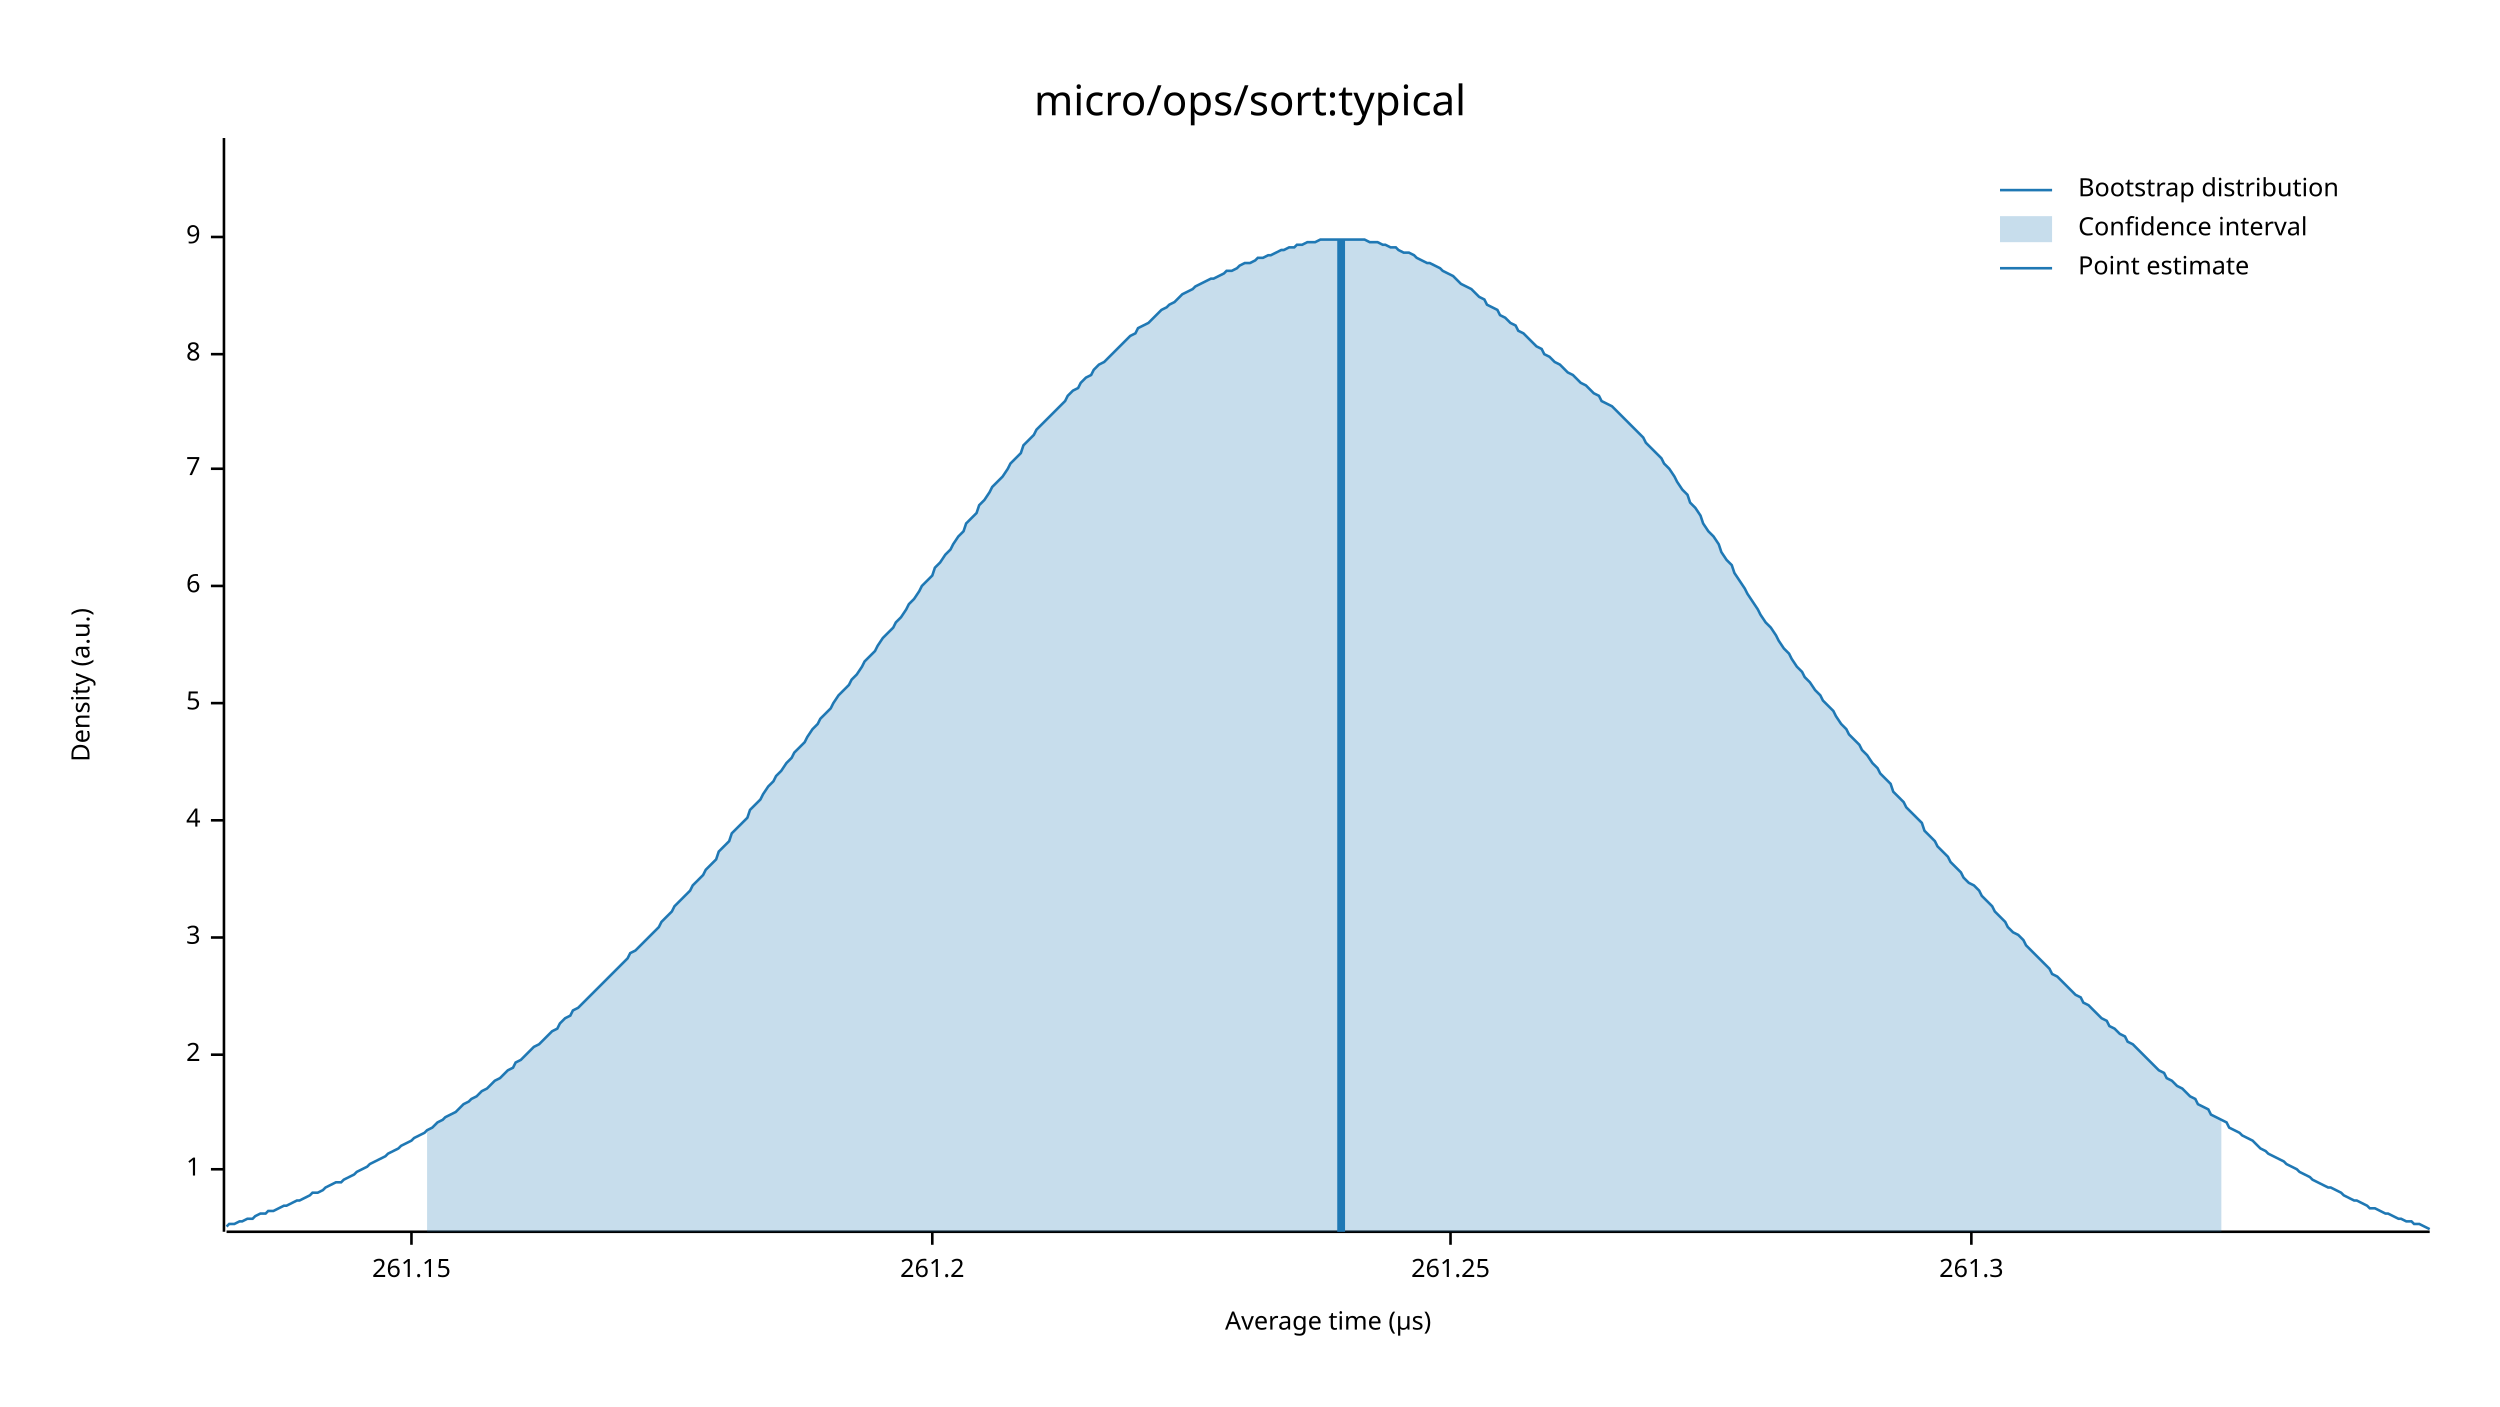
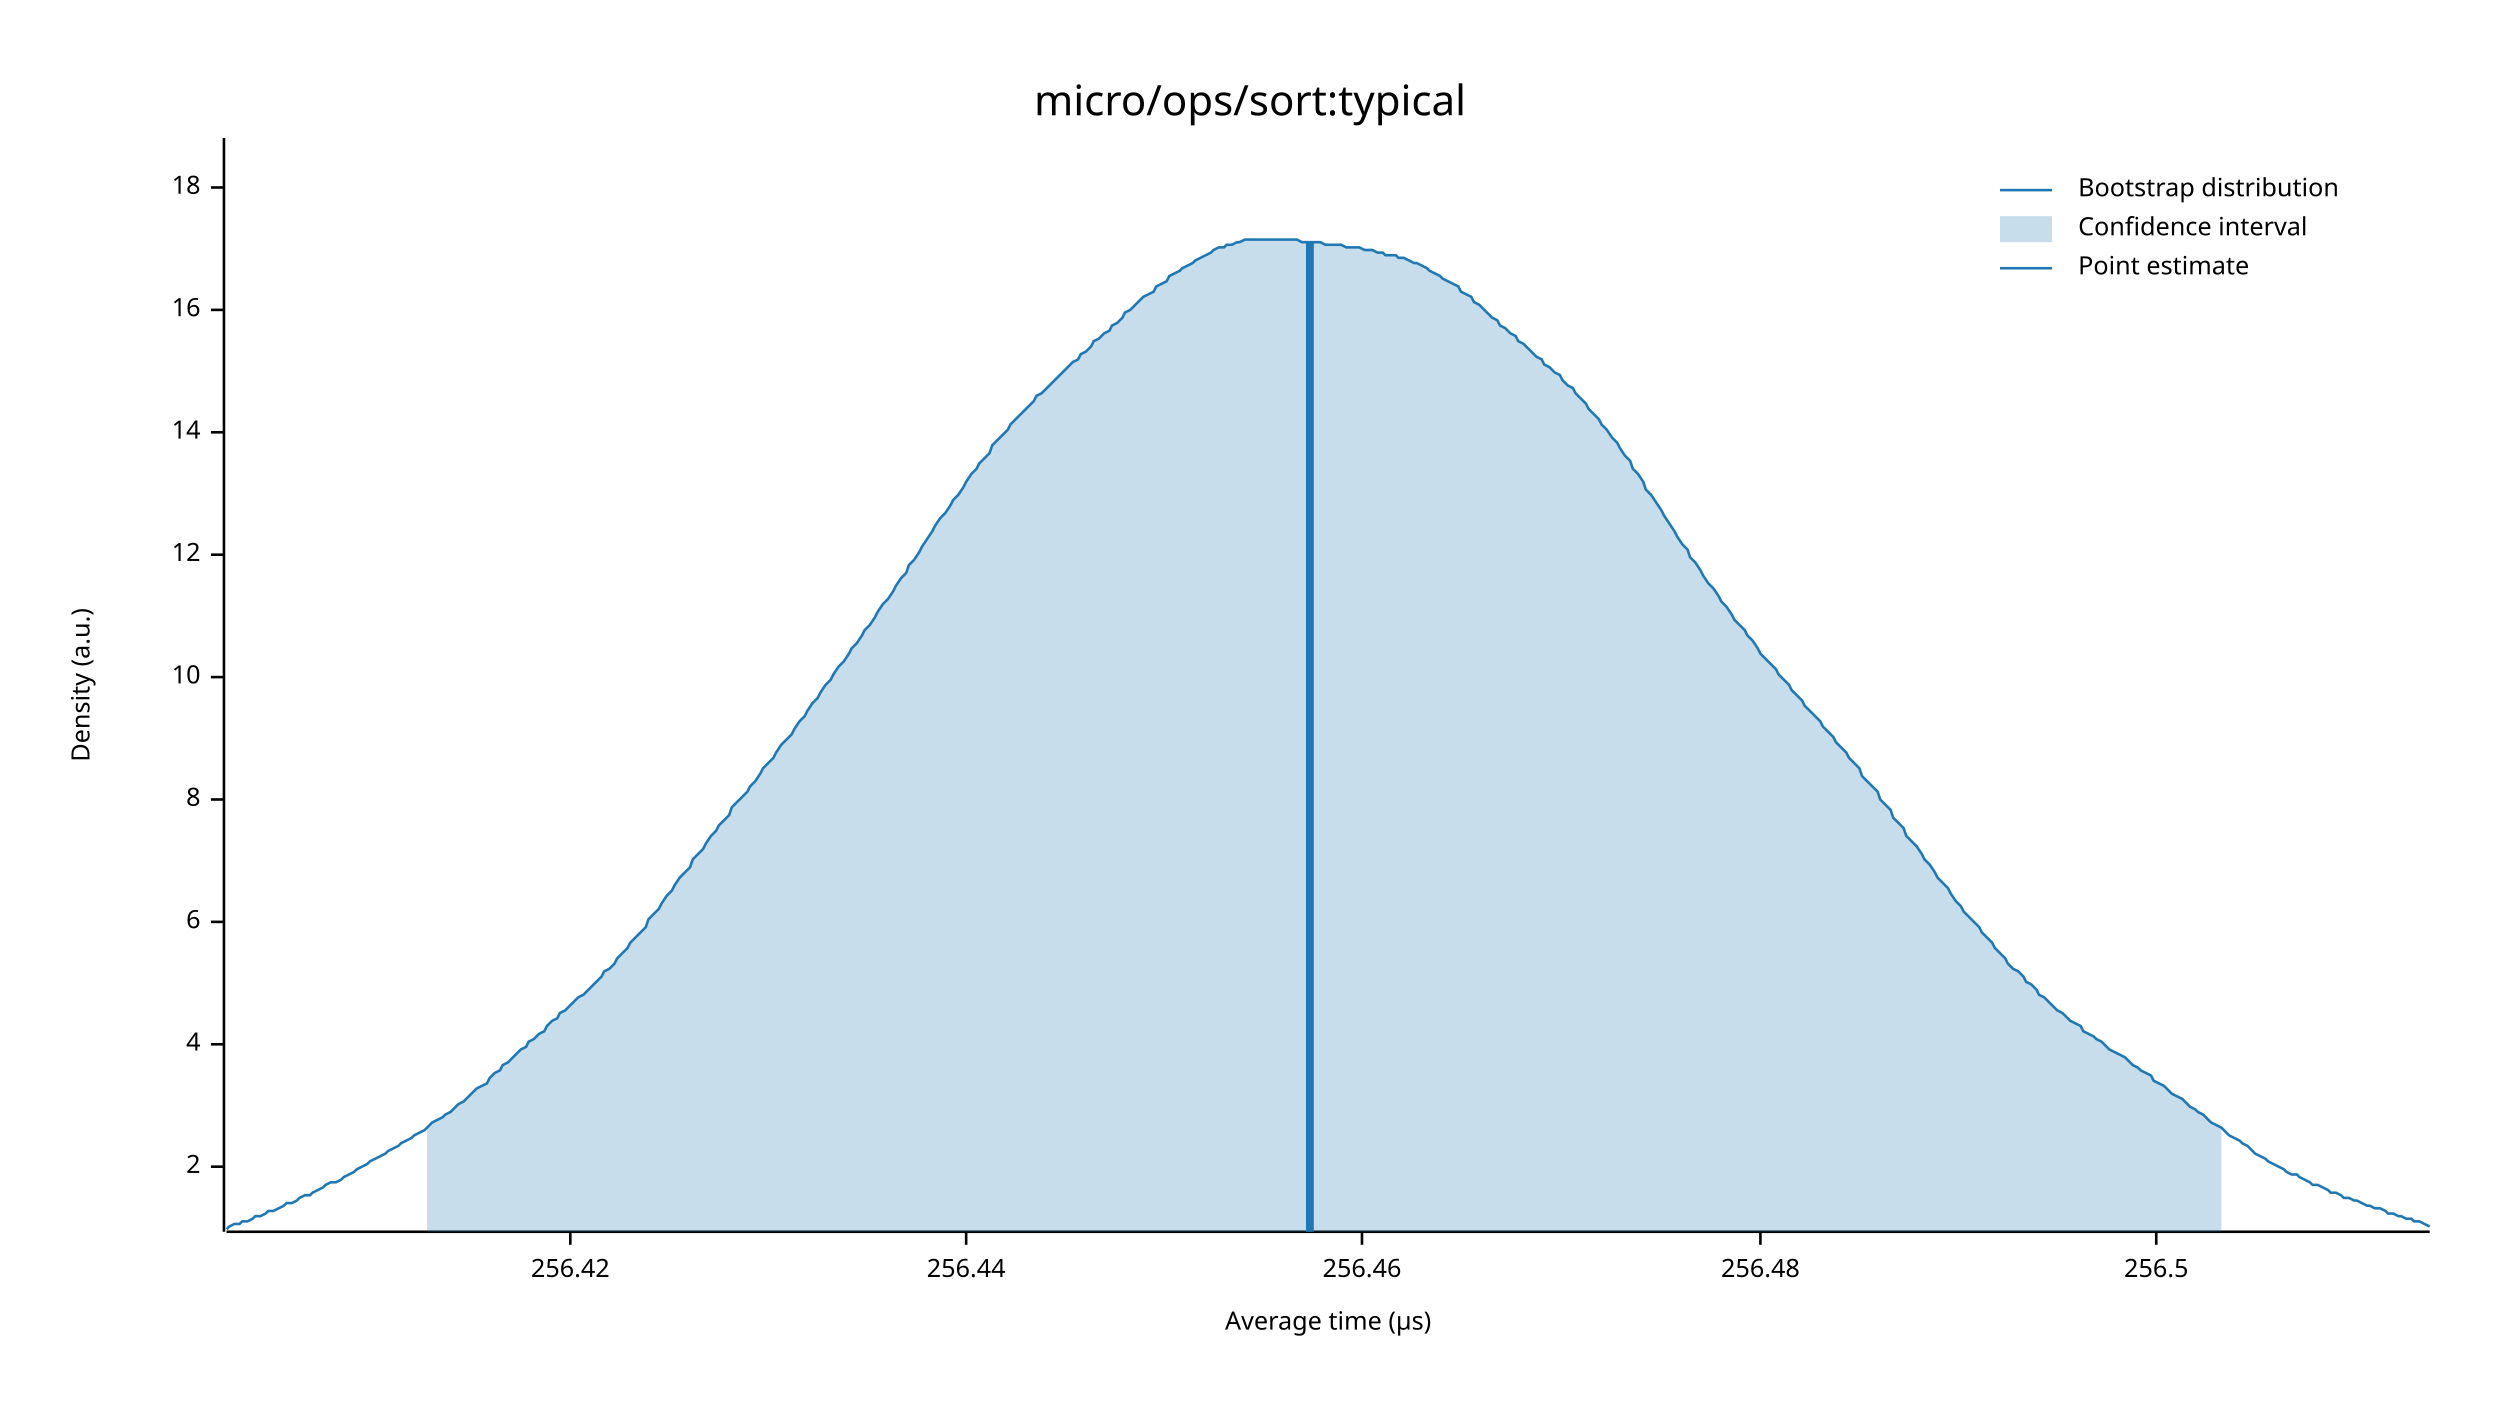
<svg xmlns="http://www.w3.org/2000/svg" width="960" height="540" viewBox="0 0 960 540">
  <text x="480" y="32" dy="0.76em" text-anchor="middle" font-family="sans-serif" font-size="16.129" opacity="1" fill="#000000">
micro/ops/sort:typical
</text>
  <text x="27" y="263" dy="0.76em" text-anchor="middle" font-family="sans-serif" font-size="9.677" opacity="1" fill="#000000" transform="rotate(270, 27, 263)">
Density (a.u.)
</text>
  <text x="510" y="513" dy="-0.5ex" text-anchor="middle" font-family="sans-serif" font-size="9.677" opacity="1" fill="#000000">
Average time (µs)
</text>
  <polyline fill="none" opacity="1" stroke="#000000" stroke-width="1" points="86,53 86,473 " />
-   <text x="77" y="449" dy="0.5ex" text-anchor="end" font-family="sans-serif" font-size="9.677" opacity="1" fill="#000000">
- 1
- </text>
-   <polyline fill="none" opacity="1" stroke="#000000" stroke-width="1" points="81,449 86,449 " />
-   <text x="77" y="405" dy="0.5ex" text-anchor="end" font-family="sans-serif" font-size="9.677" opacity="1" fill="#000000">
+   <text x="77" y="448" dy="0.5ex" text-anchor="end" font-family="sans-serif" font-size="9.677" opacity="1" fill="#000000">
2
</text>
-   <polyline fill="none" opacity="1" stroke="#000000" stroke-width="1" points="81,405 86,405 " />
-   <text x="77" y="360" dy="0.5ex" text-anchor="end" font-family="sans-serif" font-size="9.677" opacity="1" fill="#000000">
- 3
- </text>
-   <polyline fill="none" opacity="1" stroke="#000000" stroke-width="1" points="81,360 86,360 " />
-   <text x="77" y="315" dy="0.5ex" text-anchor="end" font-family="sans-serif" font-size="9.677" opacity="1" fill="#000000">
+   <polyline fill="none" opacity="1" stroke="#000000" stroke-width="1" points="81,448 86,448 " />
+   <text x="77" y="401" dy="0.5ex" text-anchor="end" font-family="sans-serif" font-size="9.677" opacity="1" fill="#000000">
4
</text>
-   <polyline fill="none" opacity="1" stroke="#000000" stroke-width="1" points="81,315 86,315 " />
-   <text x="77" y="270" dy="0.5ex" text-anchor="end" font-family="sans-serif" font-size="9.677" opacity="1" fill="#000000">
- 5
- </text>
-   <polyline fill="none" opacity="1" stroke="#000000" stroke-width="1" points="81,270 86,270 " />
-   <text x="77" y="225" dy="0.5ex" text-anchor="end" font-family="sans-serif" font-size="9.677" opacity="1" fill="#000000">
+   <polyline fill="none" opacity="1" stroke="#000000" stroke-width="1" points="81,401 86,401 " />
+   <text x="77" y="354" dy="0.5ex" text-anchor="end" font-family="sans-serif" font-size="9.677" opacity="1" fill="#000000">
6
</text>
-   <polyline fill="none" opacity="1" stroke="#000000" stroke-width="1" points="81,225 86,225 " />
-   <text x="77" y="180" dy="0.5ex" text-anchor="end" font-family="sans-serif" font-size="9.677" opacity="1" fill="#000000">
- 7
- </text>
-   <polyline fill="none" opacity="1" stroke="#000000" stroke-width="1" points="81,180 86,180 " />
-   <text x="77" y="136" dy="0.5ex" text-anchor="end" font-family="sans-serif" font-size="9.677" opacity="1" fill="#000000">
+   <polyline fill="none" opacity="1" stroke="#000000" stroke-width="1" points="81,354 86,354 " />
+   <text x="77" y="307" dy="0.5ex" text-anchor="end" font-family="sans-serif" font-size="9.677" opacity="1" fill="#000000">
8
</text>
-   <polyline fill="none" opacity="1" stroke="#000000" stroke-width="1" points="81,136 86,136 " />
-   <text x="77" y="91" dy="0.5ex" text-anchor="end" font-family="sans-serif" font-size="9.677" opacity="1" fill="#000000">
- 9
+   <polyline fill="none" opacity="1" stroke="#000000" stroke-width="1" points="81,307 86,307 " />
+   <text x="77" y="260" dy="0.5ex" text-anchor="end" font-family="sans-serif" font-size="9.677" opacity="1" fill="#000000">
+ 10
</text>
-   <polyline fill="none" opacity="1" stroke="#000000" stroke-width="1" points="81,91 86,91 " />
+   <polyline fill="none" opacity="1" stroke="#000000" stroke-width="1" points="81,260 86,260 " />
+   <text x="77" y="213" dy="0.5ex" text-anchor="end" font-family="sans-serif" font-size="9.677" opacity="1" fill="#000000">
+ 12
+ </text>
+   <polyline fill="none" opacity="1" stroke="#000000" stroke-width="1" points="81,213 86,213 " />
+   <text x="77" y="166" dy="0.5ex" text-anchor="end" font-family="sans-serif" font-size="9.677" opacity="1" fill="#000000">
+ 14
+ </text>
+   <polyline fill="none" opacity="1" stroke="#000000" stroke-width="1" points="81,166 86,166 " />
+   <text x="77" y="119" dy="0.5ex" text-anchor="end" font-family="sans-serif" font-size="9.677" opacity="1" fill="#000000">
+ 16
+ </text>
+   <polyline fill="none" opacity="1" stroke="#000000" stroke-width="1" points="81,119 86,119 " />
+   <text x="77" y="72" dy="0.5ex" text-anchor="end" font-family="sans-serif" font-size="9.677" opacity="1" fill="#000000">
+ 18
+ </text>
+   <polyline fill="none" opacity="1" stroke="#000000" stroke-width="1" points="81,72 86,72 " />
  <polyline fill="none" opacity="1" stroke="#000000" stroke-width="1" points="87,473 933,473 " />
-   <text x="158" y="483" dy="0.76em" text-anchor="middle" font-family="sans-serif" font-size="9.677" opacity="1" fill="#000000">
- 261.15
+   <text x="219" y="483" dy="0.76em" text-anchor="middle" font-family="sans-serif" font-size="9.677" opacity="1" fill="#000000">
+ 256.42
</text>
-   <polyline fill="none" opacity="1" stroke="#000000" stroke-width="1" points="158,473 158,478 " />
-   <text x="358" y="483" dy="0.76em" text-anchor="middle" font-family="sans-serif" font-size="9.677" opacity="1" fill="#000000">
- 261.2
+   <polyline fill="none" opacity="1" stroke="#000000" stroke-width="1" points="219,473 219,478 " />
+   <text x="371" y="483" dy="0.76em" text-anchor="middle" font-family="sans-serif" font-size="9.677" opacity="1" fill="#000000">
+ 256.44
</text>
-   <polyline fill="none" opacity="1" stroke="#000000" stroke-width="1" points="358,473 358,478 " />
-   <text x="557" y="483" dy="0.76em" text-anchor="middle" font-family="sans-serif" font-size="9.677" opacity="1" fill="#000000">
- 261.25
+   <polyline fill="none" opacity="1" stroke="#000000" stroke-width="1" points="371,473 371,478 " />
+   <text x="523" y="483" dy="0.76em" text-anchor="middle" font-family="sans-serif" font-size="9.677" opacity="1" fill="#000000">
+ 256.46
</text>
-   <polyline fill="none" opacity="1" stroke="#000000" stroke-width="1" points="557,473 557,478 " />
-   <text x="757" y="483" dy="0.76em" text-anchor="middle" font-family="sans-serif" font-size="9.677" opacity="1" fill="#000000">
- 261.3
+   <polyline fill="none" opacity="1" stroke="#000000" stroke-width="1" points="523,473 523,478 " />
+   <text x="676" y="483" dy="0.76em" text-anchor="middle" font-family="sans-serif" font-size="9.677" opacity="1" fill="#000000">
+ 256.48
</text>
-   <polyline fill="none" opacity="1" stroke="#000000" stroke-width="1" points="757,473 757,478 " />
-   <polyline fill="none" opacity="1" stroke="#1F78B4" stroke-width="1" points="87,471 88,470 90,470 92,469 93,469 95,468 97,468 98,467 100,466 102,466 103,465 105,465 107,464 109,463 110,463 112,462 114,461 115,461 117,460 119,459 120,458 122,458 124,457 125,456 127,455 129,454 131,454 132,453 134,452 136,451 137,450 139,449 141,448 142,447 144,446 146,445 148,444 149,443 151,442 153,441 154,440 156,439 158,438 159,437 161,436 163,435 164,434 166,433 168,431 170,430 171,429 173,428 175,427 176,426 178,424 180,423 181,422 183,421 185,419 187,418 188,417 190,415 192,414 193,413 195,411 197,410 198,408 200,407 202,405 203,404 205,402 207,401 209,399 210,398 212,396 214,395 215,393 217,391 219,390 220,388 222,387 224,385 226,383 227,382 229,380 231,378 232,377 234,375 236,373 237,372 239,370 241,368 242,366 244,365 246,363 248,361 249,360 251,358 253,356 254,354 256,352 258,350 259,348 261,346 263,344 265,342 266,340 268,338 270,336 271,334 273,332 275,330 276,327 278,325 280,323 281,320 283,318 285,316 287,314 288,311 290,309 292,307 293,305 295,302 297,300 298,298 300,296 302,293 304,291 305,289 307,287 309,285 310,283 312,280 314,278 315,276 317,274 319,272 320,270 322,267 324,265 326,263 327,261 329,259 331,256 332,254 334,252 336,250 337,248 339,245 341,243 343,241 344,239 346,237 348,234 349,232 351,230 353,227 354,225 356,223 358,221 359,218 361,216 363,213 365,211 366,209 368,206 370,204 371,201 373,199 375,197 376,194 378,192 380,189 381,187 383,185 385,183 387,180 388,178 390,176 392,174 393,171 395,169 397,167 398,165 400,163 402,161 404,159 405,158 407,156 409,154 410,152 412,150 414,149 415,147 417,145 419,144 420,142 422,140 424,139 426,137 427,136 429,134 431,132 432,131 434,129 436,128 437,126 439,125 441,124 443,122 444,121 446,119 448,118 449,117 451,116 453,114 454,113 456,112 458,111 459,110 461,109 463,108 465,107 466,107 468,106 470,105 471,104 473,104 475,103 476,102 478,101 480,101 482,100 483,99 485,99 487,98 488,98 490,97 492,96 493,96 495,95 497,95 498,94 500,94 502,93 504,93 505,93 507,92 509,92 510,92 512,92 514,92 515,92 517,92 519,92 521,92 522,92 524,92 526,93 527,93 529,93 531,94 532,94 534,95 536,95 537,96 539,97 541,97 543,98 544,99 546,100 548,101 549,101 551,102 553,103 554,104 556,105 558,106 560,108 561,109 563,110 565,111 566,112 568,114 570,115 571,117 573,118 575,119 576,121 578,122 580,124 582,125 583,127 585,128 587,130 588,131 590,133 592,134 593,136 595,137 597,139 599,140 600,141 602,143 604,144 605,145 607,147 609,148 610,149 612,151 614,152 615,154 617,155 619,156 621,158 622,159 624,161 626,163 627,164 629,166 631,168 632,170 634,172 636,174 638,176 639,178 641,180 643,183 644,185 646,188 648,190 649,193 651,195 653,198 654,201 656,204 658,206 660,209 661,212 663,215 665,217 666,220 668,223 670,226 671,228 673,231 675,234 676,236 678,239 680,241 682,244 683,246 685,249 687,251 688,253 690,256 692,258 693,260 695,262 697,265 699,267 700,269 702,271 704,273 705,275 707,278 709,280 710,282 712,284 714,286 715,288 717,290 719,293 721,295 722,297 724,299 726,301 727,304 729,306 731,308 732,310 734,312 736,314 738,316 739,319 741,321 743,323 744,325 746,327 748,329 749,331 751,333 753,335 754,337 756,339 758,340 760,342 761,344 763,346 765,348 766,350 768,352 770,354 771,356 773,358 775,359 777,361 778,363 780,365 782,367 783,368 785,370 787,372 788,374 790,375 792,377 793,378 795,380 797,382 799,383 800,385 802,386 804,388 805,389 807,391 809,392 810,394 812,395 814,397 816,398 817,400 819,401 821,403 822,404 824,406 826,408 827,409 829,411 831,412 832,414 834,415 836,417 838,418 839,419 841,421 843,422 844,424 846,425 848,426 849,428 851,429 853,430 855,431 856,433 858,434 860,435 861,436 863,437 865,438 866,439 868,441 870,442 871,443 873,444 875,445 877,446 878,447 880,448 882,449 883,450 885,451 887,452 888,453 890,454 892,455 894,456 895,456 897,457 899,458 900,459 902,460 904,461 905,461 907,462 909,463 910,464 912,464 914,465 916,466 917,466 919,467 921,468 922,468 924,469 926,469 927,470 929,470 931,471 933,472 " />
-   <polygon opacity="0.25" fill="#1F78B4" points="164,434 166,433 168,431 170,430 171,429 173,428 175,427 176,426 178,424 180,423 181,422 183,421 185,419 187,418 188,417 190,415 192,414 193,413 195,411 197,410 198,408 200,407 202,405 203,404 205,402 207,401 209,399 210,398 212,396 214,395 215,393 217,391 219,390 220,388 222,387 224,385 226,383 227,382 229,380 231,378 232,377 234,375 236,373 237,372 239,370 241,368 242,366 244,365 246,363 248,361 249,360 251,358 253,356 254,354 256,352 258,350 259,348 261,346 263,344 265,342 266,340 268,338 270,336 271,334 273,332 275,330 276,327 278,325 280,323 281,320 283,318 285,316 287,314 288,311 290,309 292,307 293,305 295,302 297,300 298,298 300,296 302,293 304,291 305,289 307,287 309,285 310,283 312,280 314,278 315,276 317,274 319,272 320,270 322,267 324,265 326,263 327,261 329,259 331,256 332,254 334,252 336,250 337,248 339,245 341,243 343,241 344,239 346,237 348,234 349,232 351,230 353,227 354,225 356,223 358,221 359,218 361,216 363,213 365,211 366,209 368,206 370,204 371,201 373,199 375,197 376,194 378,192 380,189 381,187 383,185 385,183 387,180 388,178 390,176 392,174 393,171 395,169 397,167 398,165 400,163 402,161 404,159 405,158 407,156 409,154 410,152 412,150 414,149 415,147 417,145 419,144 420,142 422,140 424,139 426,137 427,136 429,134 431,132 432,131 434,129 436,128 437,126 439,125 441,124 443,122 444,121 446,119 448,118 449,117 451,116 453,114 454,113 456,112 458,111 459,110 461,109 463,108 465,107 466,107 468,106 470,105 471,104 473,104 475,103 476,102 478,101 480,101 482,100 483,99 485,99 487,98 488,98 490,97 492,96 493,96 495,95 497,95 498,94 500,94 502,93 504,93 505,93 507,92 509,92 510,92 512,92 514,92 515,92 517,92 519,92 521,92 522,92 524,92 526,93 527,93 529,93 531,94 532,94 534,95 536,95 537,96 539,97 541,97 543,98 544,99 546,100 548,101 549,101 551,102 553,103 554,104 556,105 558,106 560,108 561,109 563,110 565,111 566,112 568,114 570,115 571,117 573,118 575,119 576,121 578,122 580,124 582,125 583,127 585,128 587,130 588,131 590,133 592,134 593,136 595,137 597,139 599,140 600,141 602,143 604,144 605,145 607,147 609,148 610,149 612,151 614,152 615,154 617,155 619,156 621,158 622,159 624,161 626,163 627,164 629,166 631,168 632,170 634,172 636,174 638,176 639,178 641,180 643,183 644,185 646,188 648,190 649,193 651,195 653,198 654,201 656,204 658,206 660,209 661,212 663,215 665,217 666,220 668,223 670,226 671,228 673,231 675,234 676,236 678,239 680,241 682,244 683,246 685,249 687,251 688,253 690,256 692,258 693,260 695,262 697,265 699,267 700,269 702,271 704,273 705,275 707,278 709,280 710,282 712,284 714,286 715,288 717,290 719,293 721,295 722,297 724,299 726,301 727,304 729,306 731,308 732,310 734,312 736,314 738,316 739,319 741,321 743,323 744,325 746,327 748,329 749,331 751,333 753,335 754,337 756,339 758,340 760,342 761,344 763,346 765,348 766,350 768,352 770,354 771,356 773,358 775,359 777,361 778,363 780,365 782,367 783,368 785,370 787,372 788,374 790,375 792,377 793,378 795,380 797,382 799,383 800,385 802,386 804,388 805,389 807,391 809,392 810,394 812,395 814,397 816,398 817,400 819,401 821,403 822,404 824,406 826,408 827,409 829,411 831,412 832,414 834,415 836,417 838,418 839,419 841,421 843,422 844,424 846,425 848,426 849,428 851,429 853,430 853,473 164,473 " />
-   <polyline fill="none" opacity="1" stroke="#1F78B4" stroke-width="3" points="515,473 515,92 " />
+   <polyline fill="none" opacity="1" stroke="#000000" stroke-width="1" points="676,473 676,478 " />
+   <text x="828" y="483" dy="0.76em" text-anchor="middle" font-family="sans-serif" font-size="9.677" opacity="1" fill="#000000">
+ 256.5
+ </text>
+   <polyline fill="none" opacity="1" stroke="#000000" stroke-width="1" points="828,473 828,478 " />
+   <polyline fill="none" opacity="1" stroke="#1F78B4" stroke-width="1" points="87,472 88,471 90,470 92,470 93,469 95,469 97,468 98,467 100,467 102,466 103,465 105,465 107,464 109,463 110,462 112,462 114,461 115,460 117,459 119,459 120,458 122,457 124,456 125,455 127,454 129,454 131,453 132,452 134,451 136,450 137,449 139,448 141,447 142,446 144,445 146,444 148,443 149,442 151,441 153,440 154,439 156,438 158,437 159,436 161,435 163,434 164,433 166,431 168,430 170,429 171,428 173,427 175,425 176,424 178,423 180,421 181,420 183,418 185,417 187,416 188,414 190,412 192,411 193,409 195,408 197,406 198,405 200,403 202,402 203,400 205,399 207,397 209,396 210,394 212,392 214,391 215,389 217,388 219,386 220,385 222,383 224,382 226,380 227,379 229,377 231,375 232,373 234,372 236,370 237,368 239,366 241,364 242,362 244,360 246,358 248,356 249,353 251,351 253,349 254,347 256,344 258,342 259,340 261,337 263,335 265,333 266,330 268,328 270,326 271,324 273,321 275,319 276,317 278,315 280,313 281,310 283,308 285,306 287,304 288,302 290,300 292,297 293,295 295,293 297,291 298,289 300,286 302,284 304,282 305,280 307,277 309,275 310,273 312,270 314,268 315,266 317,263 319,261 320,259 322,256 324,254 326,251 327,249 329,247 331,244 332,242 334,240 336,237 337,235 339,232 341,230 343,227 344,225 346,222 348,220 349,217 351,215 353,212 354,210 356,207 358,204 359,202 361,199 363,197 365,194 366,192 368,190 370,187 371,185 373,182 375,180 376,178 378,176 380,174 381,171 383,169 385,167 387,165 388,163 390,161 392,159 393,158 395,156 397,154 398,152 400,151 402,149 404,147 405,146 407,144 409,142 410,141 412,139 414,138 415,136 417,135 419,133 420,131 422,130 424,128 426,127 427,125 429,124 431,122 432,120 434,119 436,117 437,116 439,114 441,113 443,112 444,110 446,109 448,108 449,106 451,105 453,104 454,103 456,102 458,101 459,100 461,99 463,98 465,97 466,96 468,95 470,95 471,94 473,94 475,93 476,93 478,92 480,92 482,92 483,92 485,92 487,92 488,92 490,92 492,92 493,92 495,92 497,92 498,92 500,93 502,93 504,93 505,93 507,93 509,94 510,94 512,94 514,94 515,94 517,95 519,95 521,95 522,95 524,96 526,96 527,96 529,97 531,97 532,98 534,98 536,98 537,99 539,99 541,100 543,101 544,101 546,102 548,103 549,104 551,105 553,106 554,107 556,108 558,109 560,110 561,112 563,113 565,114 566,116 568,117 570,119 571,120 573,122 575,123 576,125 578,126 580,128 582,129 583,131 585,132 587,134 588,135 590,137 592,138 593,140 595,141 597,143 599,144 600,146 602,148 604,149 605,151 607,153 609,155 610,157 612,159 614,161 615,163 617,165 619,168 621,170 622,172 624,175 626,177 627,180 629,182 631,185 632,188 634,190 636,193 638,196 639,198 641,201 643,204 644,206 646,209 648,211 649,214 651,216 653,219 654,221 656,224 658,226 660,229 661,231 663,233 665,236 666,238 668,240 670,242 671,244 673,246 675,249 676,251 678,253 680,255 682,257 683,259 685,261 687,263 688,265 690,267 692,269 693,271 695,273 697,275 699,277 700,279 702,281 704,283 705,285 707,287 709,289 710,291 712,293 714,295 715,298 717,300 719,302 721,304 722,307 724,309 726,311 727,314 729,316 731,318 732,321 734,323 736,325 738,328 739,330 741,332 743,335 744,337 746,339 748,341 749,343 751,346 753,348 754,350 756,352 758,354 760,356 761,358 763,360 765,362 766,364 768,366 770,368 771,370 773,372 775,373 777,375 778,377 780,378 782,380 783,382 785,383 787,385 788,386 790,388 792,389 793,390 795,392 797,393 799,394 800,396 802,397 804,398 805,399 807,400 809,402 810,403 812,404 814,405 816,406 817,407 819,409 821,410 822,411 824,412 826,413 827,415 829,416 831,417 832,418 834,420 836,421 838,422 839,423 841,425 843,426 844,427 846,428 848,430 849,431 851,432 853,433 855,435 856,436 858,437 860,438 861,439 863,440 865,442 866,443 868,444 870,445 871,446 873,447 875,448 877,449 878,450 880,451 882,451 883,452 885,453 887,454 888,455 890,455 892,456 894,457 895,458 897,458 899,459 900,460 902,460 904,461 905,461 907,462 909,463 910,463 912,464 914,464 916,465 917,466 919,466 921,467 922,467 924,468 926,468 927,469 929,469 931,470 933,471 " />
+   <polygon opacity="0.25" fill="#1F78B4" points="164,433 166,431 168,430 170,429 171,428 173,427 175,425 176,424 178,423 180,421 181,420 183,418 185,417 187,416 188,414 190,412 192,411 193,409 195,408 197,406 198,405 200,403 202,402 203,400 205,399 207,397 209,396 210,394 212,392 214,391 215,389 217,388 219,386 220,385 222,383 224,382 226,380 227,379 229,377 231,375 232,373 234,372 236,370 237,368 239,366 241,364 242,362 244,360 246,358 248,356 249,353 251,351 253,349 254,347 256,344 258,342 259,340 261,337 263,335 265,333 266,330 268,328 270,326 271,324 273,321 275,319 276,317 278,315 280,313 281,310 283,308 285,306 287,304 288,302 290,300 292,297 293,295 295,293 297,291 298,289 300,286 302,284 304,282 305,280 307,277 309,275 310,273 312,270 314,268 315,266 317,263 319,261 320,259 322,256 324,254 326,251 327,249 329,247 331,244 332,242 334,240 336,237 337,235 339,232 341,230 343,227 344,225 346,222 348,220 349,217 351,215 353,212 354,210 356,207 358,204 359,202 361,199 363,197 365,194 366,192 368,190 370,187 371,185 373,182 375,180 376,178 378,176 380,174 381,171 383,169 385,167 387,165 388,163 390,161 392,159 393,158 395,156 397,154 398,152 400,151 402,149 404,147 405,146 407,144 409,142 410,141 412,139 414,138 415,136 417,135 419,133 420,131 422,130 424,128 426,127 427,125 429,124 431,122 432,120 434,119 436,117 437,116 439,114 441,113 443,112 444,110 446,109 448,108 449,106 451,105 453,104 454,103 456,102 458,101 459,100 461,99 463,98 465,97 466,96 468,95 470,95 471,94 473,94 475,93 476,93 478,92 480,92 482,92 483,92 485,92 487,92 488,92 490,92 492,92 493,92 495,92 497,92 498,92 500,93 502,93 504,93 505,93 507,93 509,94 510,94 512,94 514,94 515,94 517,95 519,95 521,95 522,95 524,96 526,96 527,96 529,97 531,97 532,98 534,98 536,98 537,99 539,99 541,100 543,101 544,101 546,102 548,103 549,104 551,105 553,106 554,107 556,108 558,109 560,110 561,112 563,113 565,114 566,116 568,117 570,119 571,120 573,122 575,123 576,125 578,126 580,128 582,129 583,131 585,132 587,134 588,135 590,137 592,138 593,140 595,141 597,143 599,144 600,146 602,148 604,149 605,151 607,153 609,155 610,157 612,159 614,161 615,163 617,165 619,168 621,170 622,172 624,175 626,177 627,180 629,182 631,185 632,188 634,190 636,193 638,196 639,198 641,201 643,204 644,206 646,209 648,211 649,214 651,216 653,219 654,221 656,224 658,226 660,229 661,231 663,233 665,236 666,238 668,240 670,242 671,244 673,246 675,249 676,251 678,253 680,255 682,257 683,259 685,261 687,263 688,265 690,267 692,269 693,271 695,273 697,275 699,277 700,279 702,281 704,283 705,285 707,287 709,289 710,291 712,293 714,295 715,298 717,300 719,302 721,304 722,307 724,309 726,311 727,314 729,316 731,318 732,321 734,323 736,325 738,328 739,330 741,332 743,335 744,337 746,339 748,341 749,343 751,346 753,348 754,350 756,352 758,354 760,356 761,358 763,360 765,362 766,364 768,366 770,368 771,370 773,372 775,373 777,375 778,377 780,378 782,380 783,382 785,383 787,385 788,386 790,388 792,389 793,390 795,392 797,393 799,394 800,396 802,397 804,398 805,399 807,400 809,402 810,403 812,404 814,405 816,406 817,407 819,409 821,410 822,411 824,412 826,413 827,415 829,416 831,417 832,418 834,420 836,421 838,422 839,423 841,425 843,426 844,427 846,428 848,430 849,431 851,432 853,433 853,473 164,473 " />
+   <polyline fill="none" opacity="1" stroke="#1F78B4" stroke-width="3" points="503,473 503,93 " />
  <text x="798" y="68" dy="0.76em" text-anchor="start" font-family="sans-serif" font-size="9.677" opacity="1" fill="#000000">
Bootstrap distribution
</text>
  <text x="798" y="83" dy="0.76em" text-anchor="start" font-family="sans-serif" font-size="9.677" opacity="1" fill="#000000">
Confidence interval
</text>
  <text x="798" y="98" dy="0.76em" text-anchor="start" font-family="sans-serif" font-size="9.677" opacity="1" fill="#000000">
Point estimate
</text>
  <polyline fill="none" opacity="1" stroke="#1F78B4" stroke-width="1" points="768,73 788,73 " />
  <rect x="768" y="83" width="20" height="10" opacity="0.25" fill="#1F78B4" stroke="none" />
  <polyline fill="none" opacity="1" stroke="#1F78B4" stroke-width="1" points="768,103 788,103 " />
</svg>
